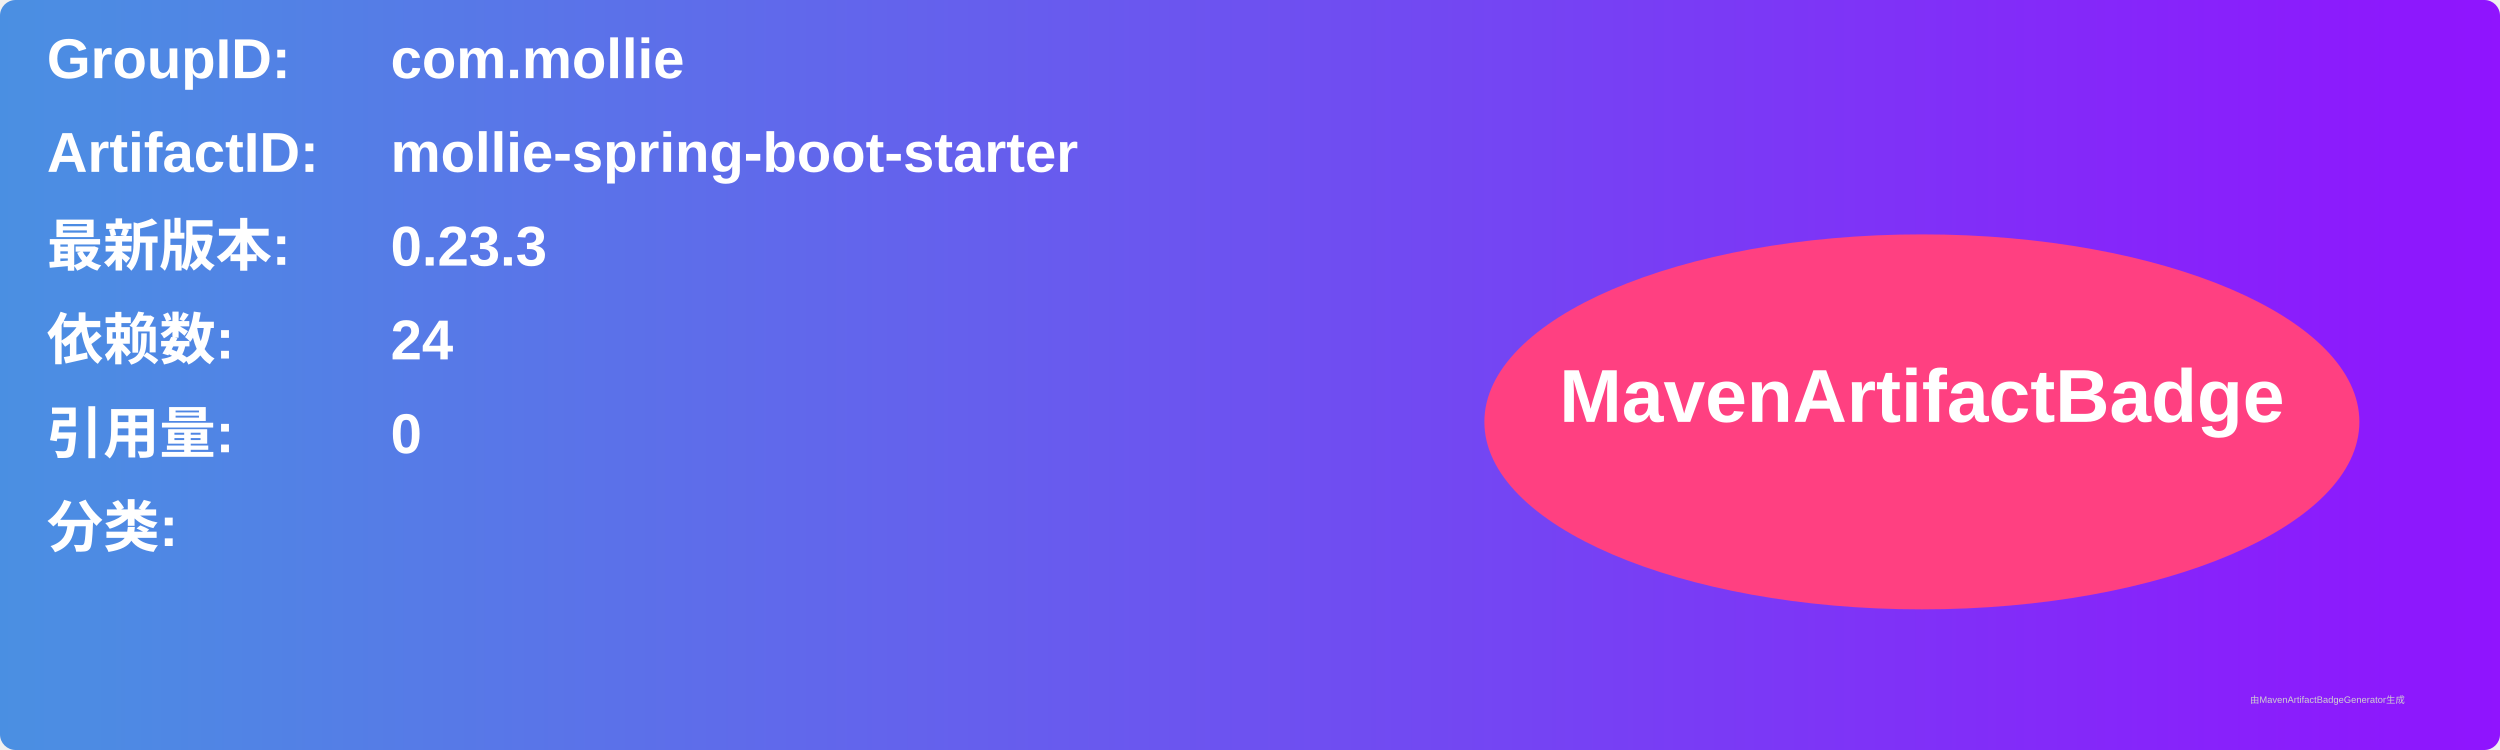
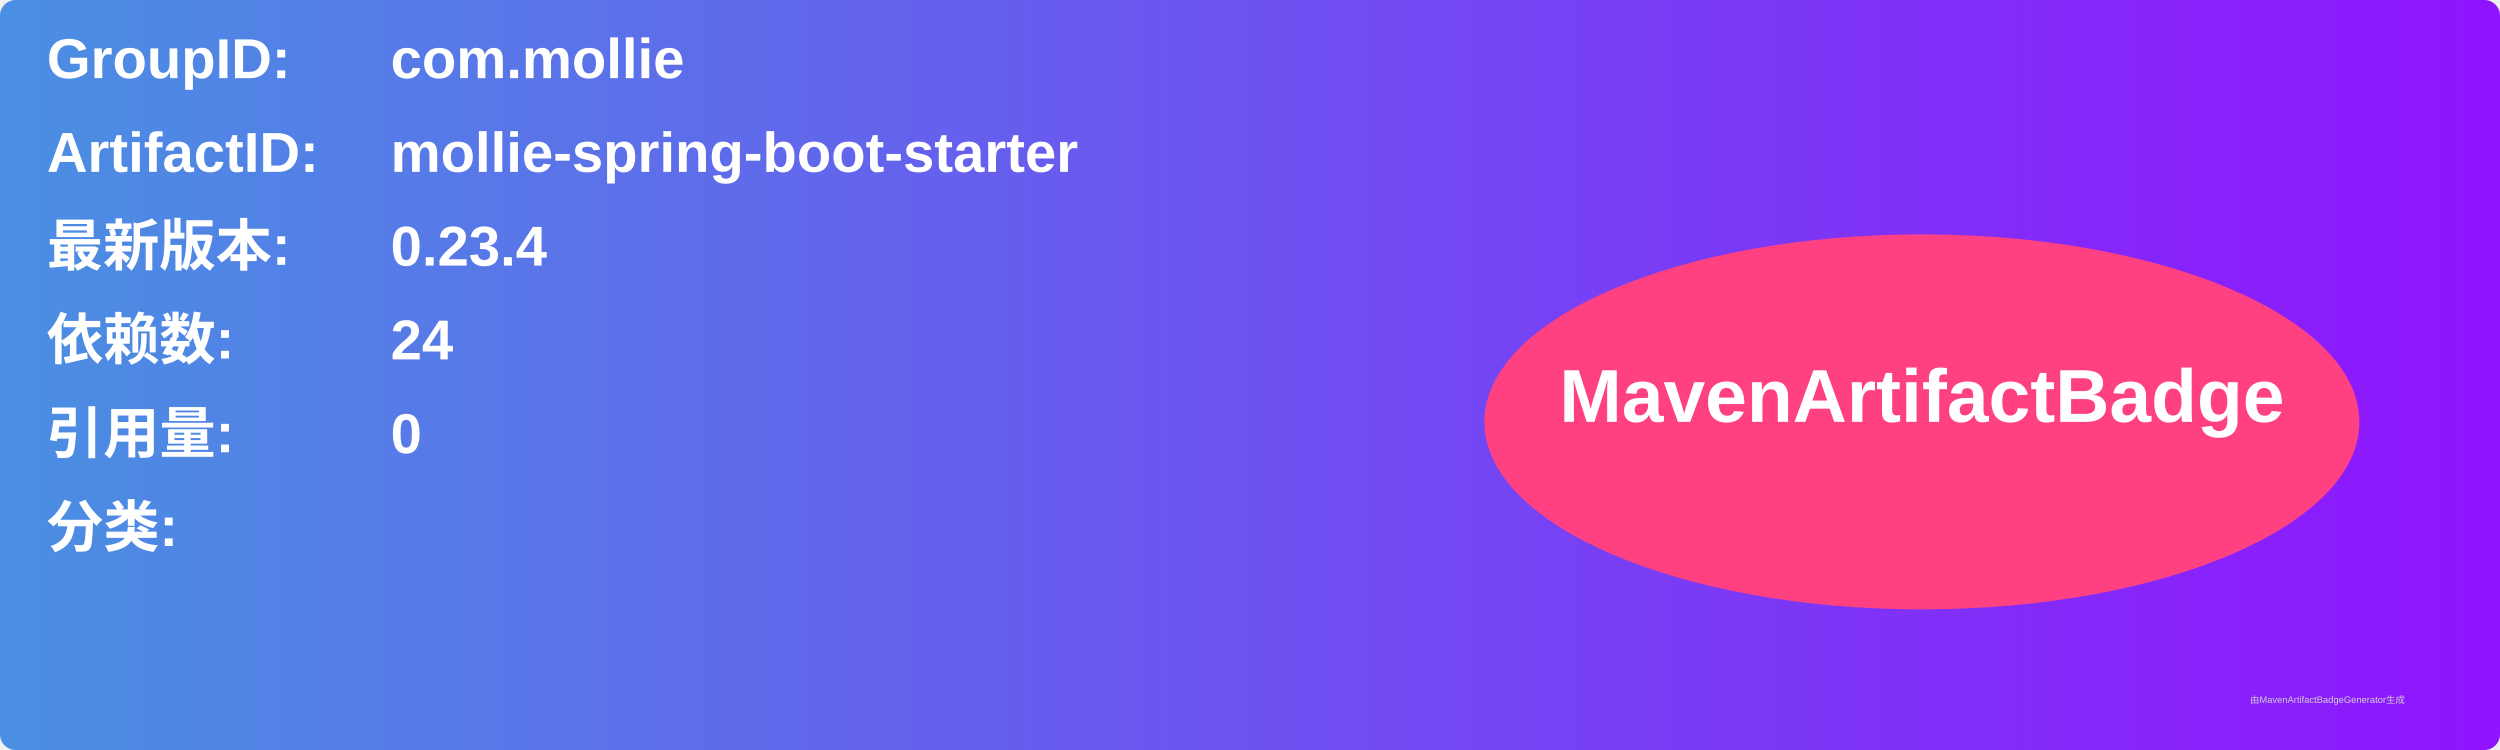
<svg xmlns="http://www.w3.org/2000/svg" width="800" height="240" viewBox="0 0 800 240">
  <linearGradient id="grad" x1="0%" y1="0%" x2="100%" y2="0%">
    <stop offset="0%" stop-color="#4a90e2" />
    <stop offset="100%" stop-color="#9013fe" />
  </linearGradient>
  <rect width="100%" height="100%" rx="5" ry="5" fill="url(#grad)" />
  <g transform="translate(15, 15)">
    <text x="0" y="10" font-family="Arial" font-size="18" fill="white" font-weight="bold" width="260">GroupID:</text>
    <text x="110" y="10" font-family="Arial" font-size="18" fill="white" font-weight="bold" width="460">com.mollie</text>
    <text x="0" y="40" font-family="Arial" font-size="18" fill="white" font-weight="bold" width="260">ArtifactID:</text>
    <text x="110" y="40" font-family="Arial" font-size="18" fill="white" font-weight="bold" width="460">mollie-spring-boot-starter</text>
    <text x="0" y="70" font-family="Arial" font-size="18" fill="white" font-weight="bold">最新版本:</text>
    <text x="110" y="70" font-family="Arial" font-size="18" fill="white" font-weight="bold">
-       <tspan font-weight="bold">0.23.3</tspan>
+       <tspan font-weight="bold">0.23.4</tspan>
    </text>
    <text x="0" y="100" font-family="Arial" font-size="18" fill="white" font-weight="bold">依赖数: </text>
    <text x="110" y="100" font-family="Arial" font-size="18" fill="white">
      <tspan font-weight="bold">24</tspan>
    </text>
    <text x="0" y="130" font-family="Arial" font-size="18" fill="white" font-weight="bold">引用量: </text>
    <text x="110" y="130" font-family="Arial" font-size="18" fill="white">
      <tspan font-weight="bold">0</tspan>
    </text>
    <text x="0" y="160" font-family="Arial" font-size="18" fill="white" font-weight="bold">分类:</text>
    <text x="10" y="190" font-family="Arial" font-size="10" fill="white">
      <tspan font-weight="bold" />
    </text>
    <ellipse cx="600" cy="120" rx="140" ry="60" fill="#ff4081" />
    <text x="600" y="120" text-anchor="middle" font-family="Arial" font-size="24" fill="white" font-weight="bold">MavenArtifactBadge</text>
  </g>
  <text x="720" y="225" font-family="Arial" font-size="3" fill="#d0d0d0">由MavenArtifactBadgeGenerator生成</text>
</svg>
